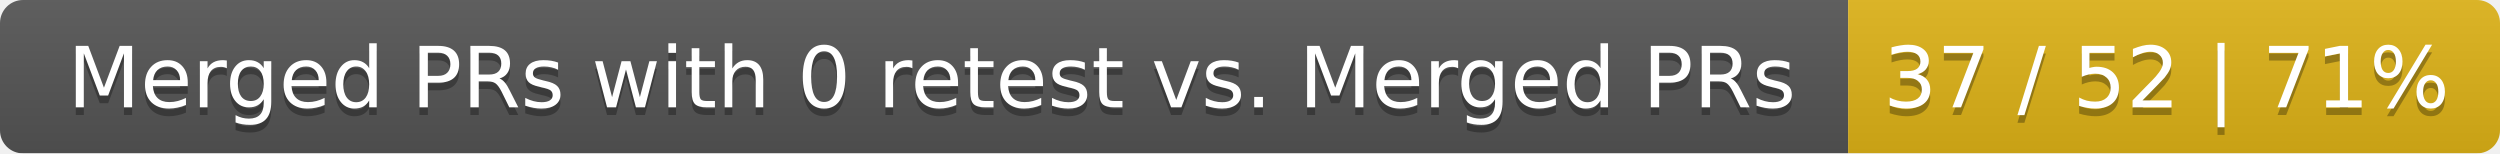
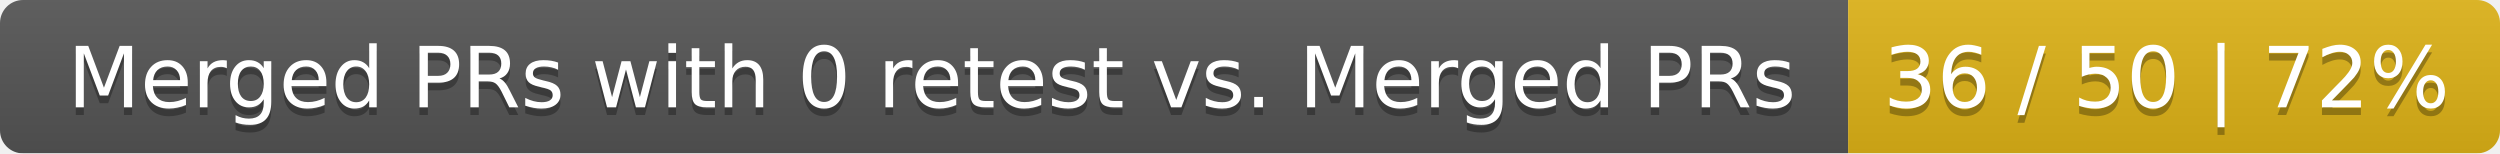
<svg xmlns="http://www.w3.org/2000/svg" width="326" height="20">
  <linearGradient id="smooth" x2="0" y2="100%">
    <stop offset="0" stop-color="#bbb" stop-opacity=".1" />
    <stop offset="1" stop-opacity=".1" />
  </linearGradient>
  <mask id="round">
    <rect width="326" height="20" rx="3" fill="#fff" />
  </mask>
  <g mask="url(#round)">
    <rect width="241" height="20" fill="#555" />
    <rect x="241" width="85" height="20" fill="#dfb317" />
    <rect width="326" height="20" fill="url(#smooth)" />
  </g>
  <g fill="#fff" text-anchor="middle" font-family="DejaVu Sans,Verdana,Geneva,sans-serif" font-size="11">
    <text x="121.5" y="15" fill="#010101" fill-opacity=".3">Merged PRs with 0 retest vs. Merged PRs</text>
    <text x="121.5" y="14">Merged PRs with 0 retest vs. Merged PRs</text>
-     <text x="282.5" y="15" fill="#010101" fill-opacity=".3">37 / 52 | 71%</text>
-     <text x="282.5" y="14">37 / 52 | 71%</text>
+     <text x="282.5" y="15" fill="#010101" fill-opacity=".3">36 / 50 | 72%</text>
+     <text x="282.5" y="14">36 / 50 | 72%</text>
  </g>
</svg>
